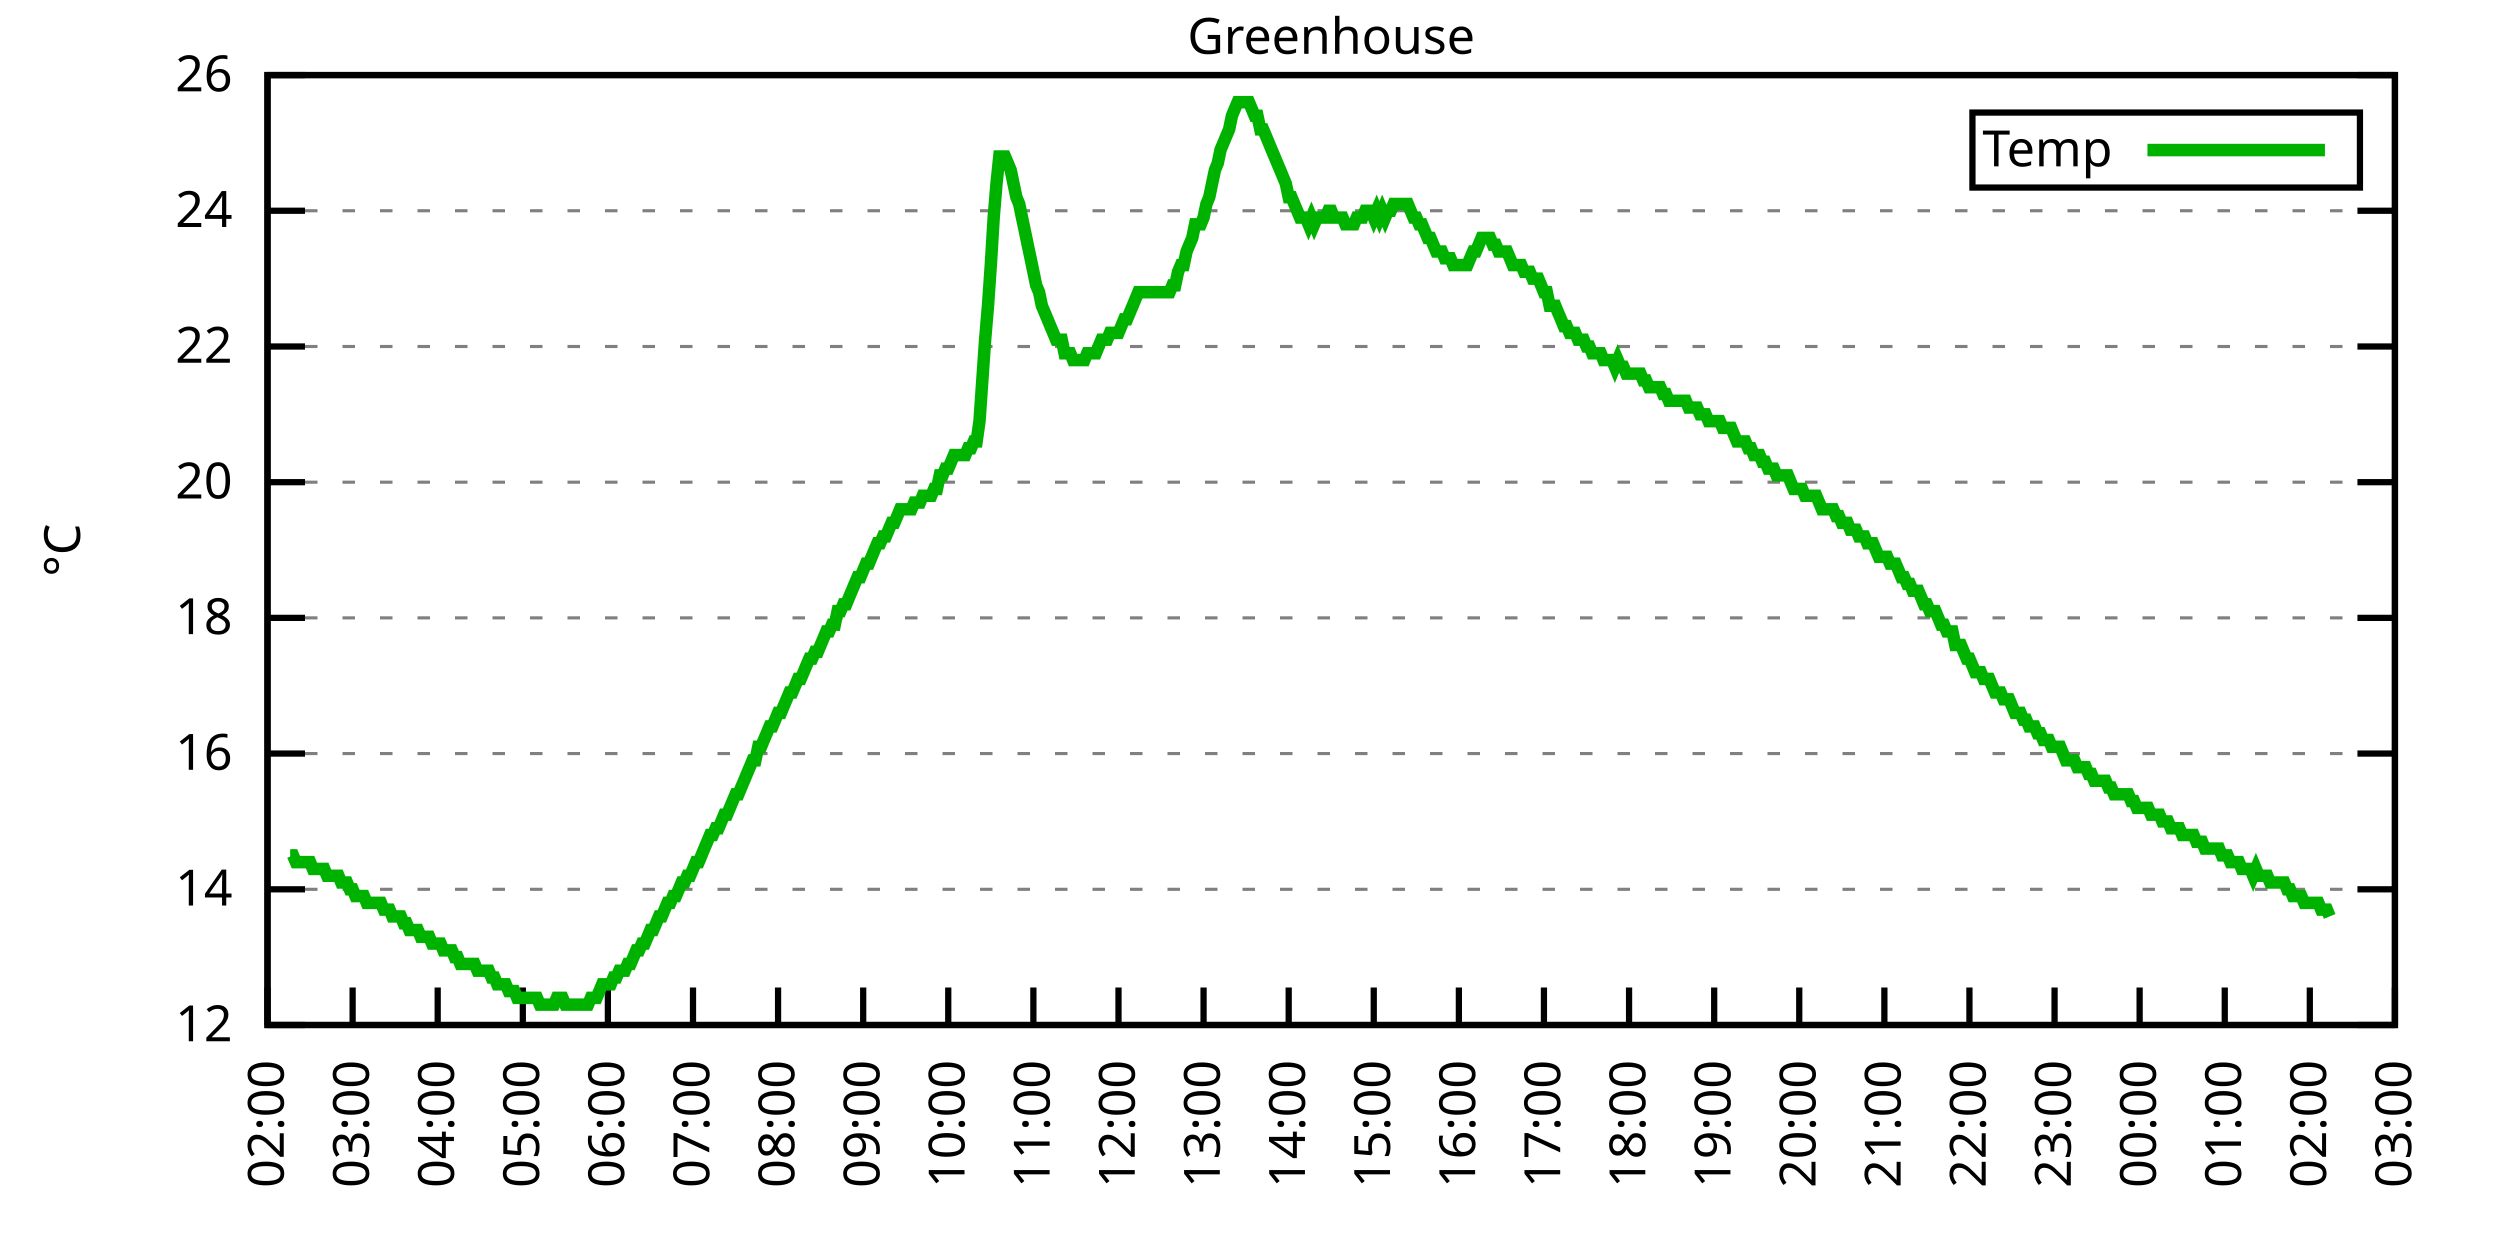
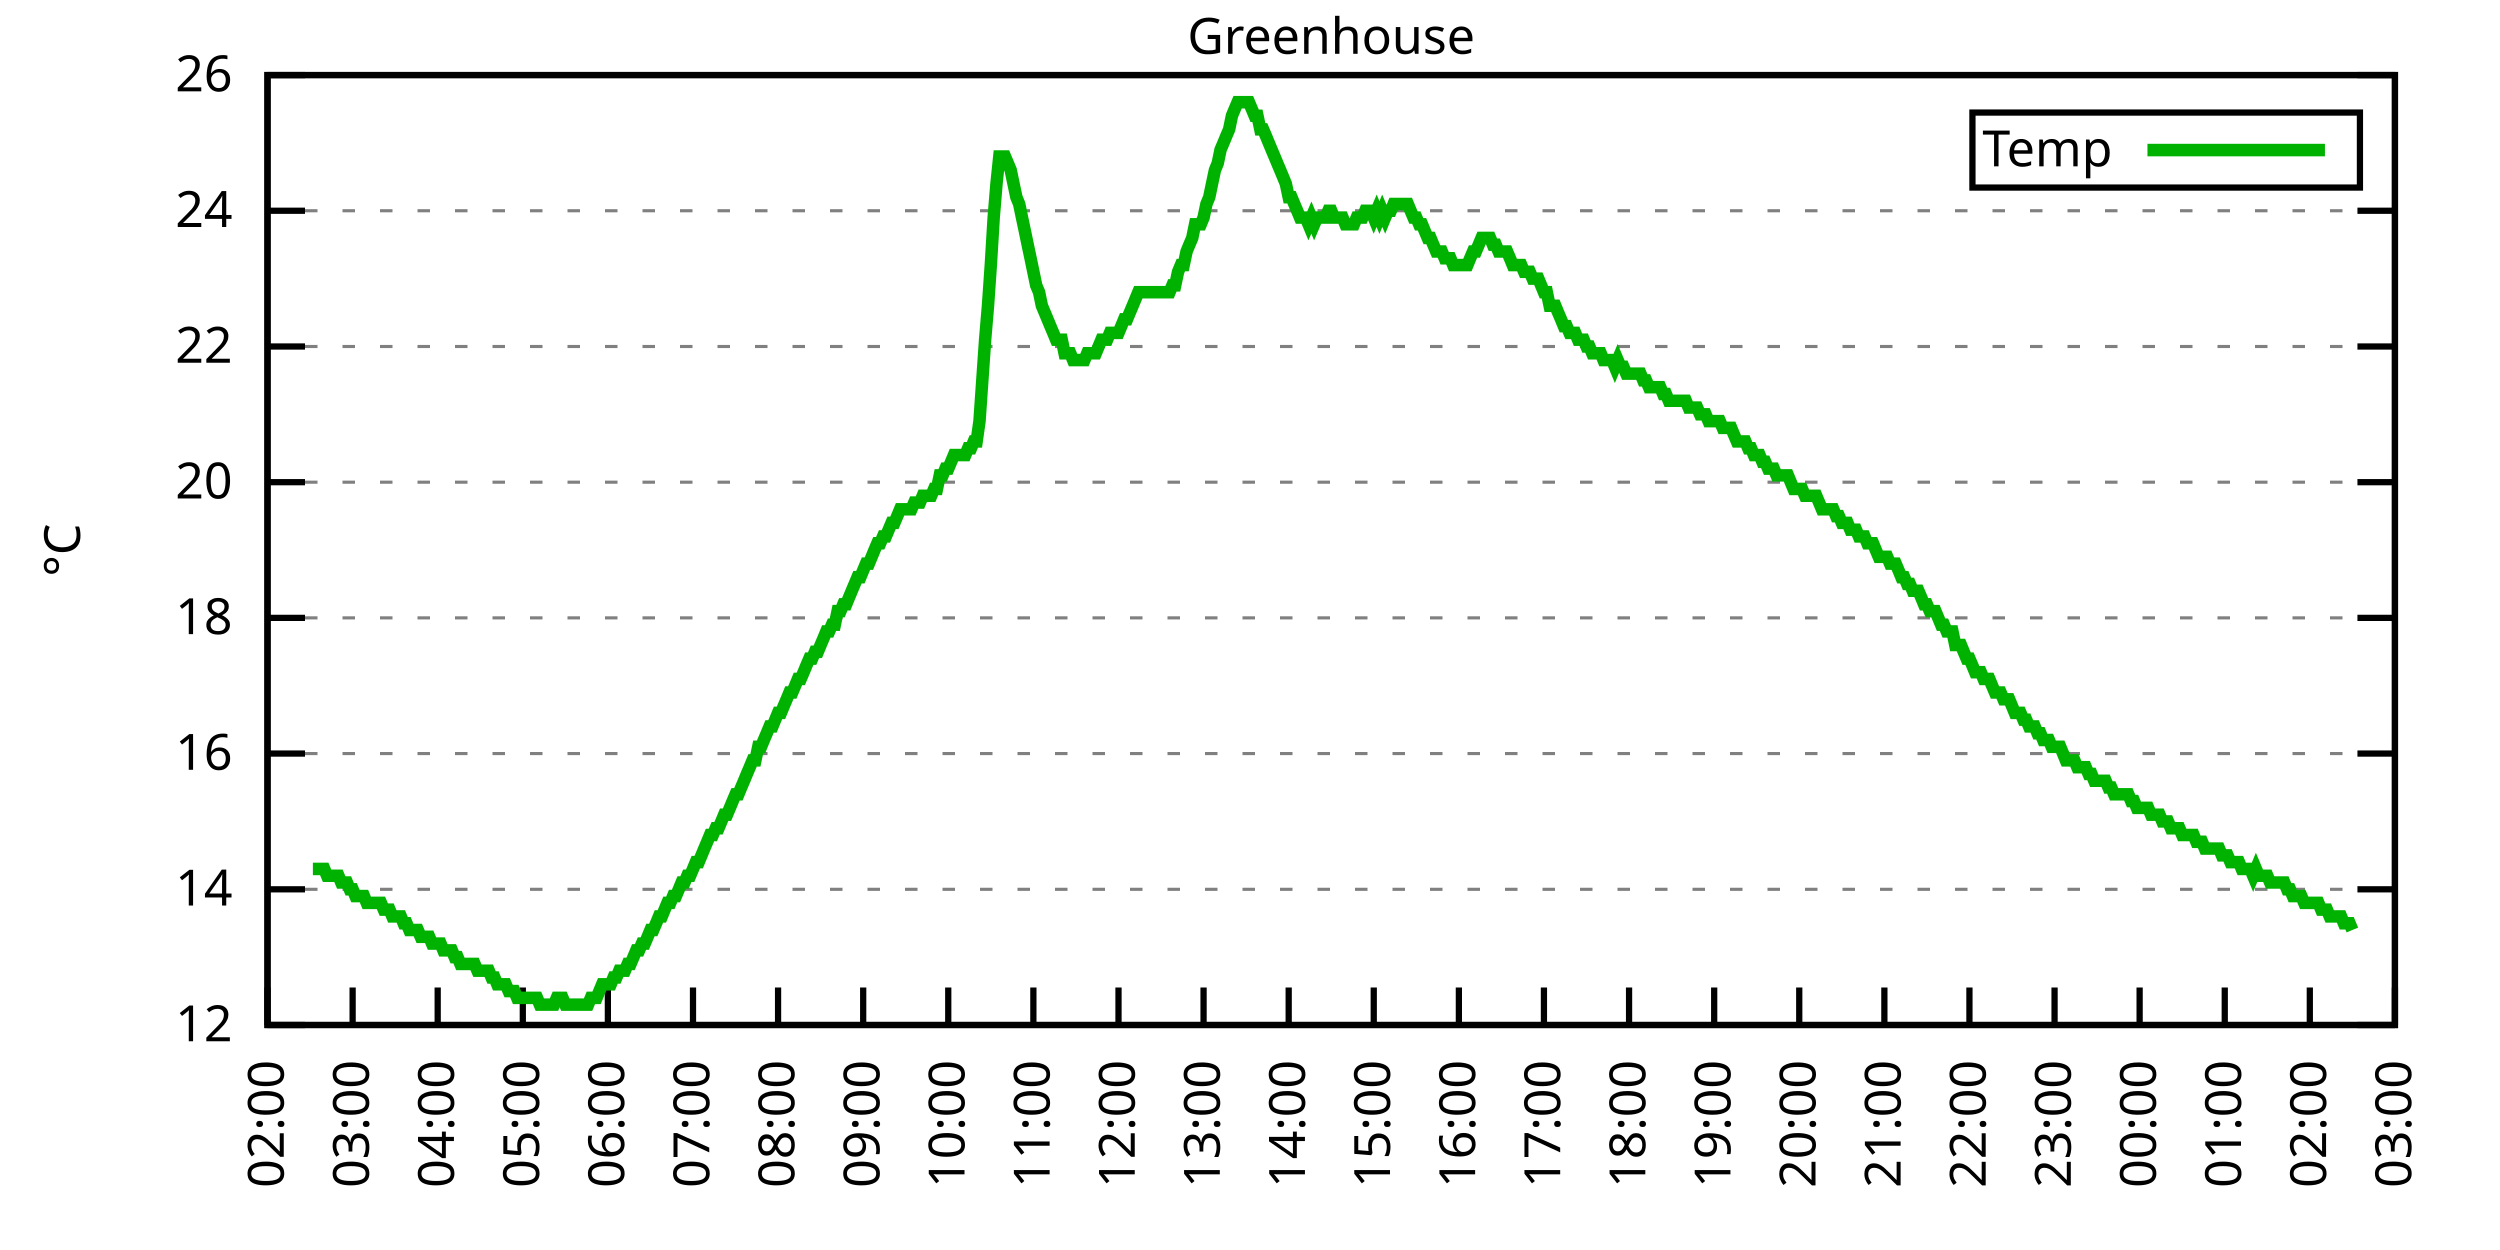
<svg xmlns="http://www.w3.org/2000/svg" xmlns:xlink="http://www.w3.org/1999/xlink" width="400" height="200" viewBox="0 0 400 200">
  <g id="gnuplot_canvas">
    <rect x="0" y="0" width="400" height="200" fill="none" />
    <defs>
      <circle id="gpDot" r="0.5" stroke-width="0.5" stroke="currentColor" />
      <path id="gpPt0" stroke-width="0.333" stroke="currentColor" d="M-1,0 h2 M0,-1 v2" />
      <path id="gpPt1" stroke-width="0.333" stroke="currentColor" d="M-1,-1 L1,1 M1,-1 L-1,1" />
      <path id="gpPt2" stroke-width="0.333" stroke="currentColor" d="M-1,0 L1,0 M0,-1 L0,1 M-1,-1 L1,1 M-1,1 L1,-1" />
      <rect id="gpPt3" stroke-width="0.333" stroke="currentColor" x="-1" y="-1" width="2" height="2" />
      <rect id="gpPt4" stroke-width="0.333" stroke="currentColor" fill="currentColor" x="-1" y="-1" width="2" height="2" />
      <circle id="gpPt5" stroke-width="0.333" stroke="currentColor" cx="0" cy="0" r="1" />
      <use xlink:href="#gpPt5" id="gpPt6" fill="currentColor" stroke="none" />
      <path id="gpPt7" stroke-width="0.333" stroke="currentColor" d="M0,-1.33 L-1.33,0.67 L1.33,0.67 z" />
      <use xlink:href="#gpPt7" id="gpPt8" fill="currentColor" stroke="none" />
      <use xlink:href="#gpPt7" id="gpPt9" stroke="currentColor" transform="rotate(180)" />
      <use xlink:href="#gpPt9" id="gpPt10" fill="currentColor" stroke="none" />
      <use xlink:href="#gpPt3" id="gpPt11" stroke="currentColor" transform="rotate(45)" />
      <use xlink:href="#gpPt11" id="gpPt12" fill="currentColor" stroke="none" />
      <path id="gpPt13" stroke-width="0.333" stroke="currentColor" d="M0,1.330 L1.265,0.411 L0.782,-1.067 L-0.782,-1.076 L-1.265,0.411 z" />
      <use xlink:href="#gpPt13" id="gpPt14" fill="currentColor" stroke="none" />
      <filter id="textbox" filterUnits="objectBoundingBox" x="0" y="0" height="1" width="1">
        <feFlood flood-color="white" flood-opacity="1" result="bgnd" />
        <feComposite in="SourceGraphic" in2="bgnd" operator="atop" />
      </filter>
      <filter id="greybox" filterUnits="objectBoundingBox" x="0" y="0" height="1" width="1">
        <feFlood flood-color="lightgrey" flood-opacity="1" result="grey" />
        <feComposite in="SourceGraphic" in2="grey" operator="atop" />
      </filter>
    </defs>
    <g fill="none" color="white" stroke="currentColor" stroke-width="1.00" stroke-linecap="butt" stroke-linejoin="miter">
</g>
    <g fill="none" color="black" stroke="currentColor" stroke-width="1.00" stroke-linecap="butt" stroke-linejoin="miter">
      <g stroke="none" shape-rendering="crispEdges">
        <polygon fill="rgb(255, 255, 255)" points="42.80,164.00 383.18,164.00 383.18,12.02 42.80,12.02 " />
      </g>
    </g>
    <g fill="none" color="black" stroke="currentColor" stroke-width="1.00" stroke-linecap="butt" stroke-linejoin="miter">
</g>
    <g fill="none" color="black" stroke="black" stroke-width="0.50" stroke-linecap="butt" stroke-linejoin="miter">
</g>
    <g fill="none" color="gray" stroke="currentColor" stroke-width="0.50" stroke-linecap="butt" stroke-linejoin="miter">
      <path stroke="gray" stroke-dasharray="2,4" class="gridline" d="M42.80,164.00 L383.19,164.00  " />
    </g>
    <g fill="none" color="gray" stroke="gray" stroke-width="1.00" stroke-linecap="butt" stroke-linejoin="miter">
</g>
    <g fill="none" color="black" stroke="currentColor" stroke-width="1.00" stroke-linecap="butt" stroke-linejoin="miter">
      <path stroke="black" d="M42.80,164.00 L48.80,164.00 M383.19,164.00 L377.19,164.00  " />
      <g transform="translate(37.20,166.60)" stroke="none" fill="black" font-family="Sans" font-size="8.00" text-anchor="end">
        <text>
          <tspan font-family="Sans"> 12</tspan>
        </text>
      </g>
    </g>
    <g fill="none" color="black" stroke="currentColor" stroke-width="1.00" stroke-linecap="butt" stroke-linejoin="miter">
</g>
    <g fill="none" color="black" stroke="black" stroke-width="0.50" stroke-linecap="butt" stroke-linejoin="miter">
</g>
    <g fill="none" color="gray" stroke="currentColor" stroke-width="0.50" stroke-linecap="butt" stroke-linejoin="miter">
      <path stroke="gray" stroke-dasharray="2,4" class="gridline" d="M42.80,142.29 L383.19,142.29  " />
    </g>
    <g fill="none" color="gray" stroke="gray" stroke-width="1.00" stroke-linecap="butt" stroke-linejoin="miter">
</g>
    <g fill="none" color="black" stroke="currentColor" stroke-width="1.00" stroke-linecap="butt" stroke-linejoin="miter">
      <path stroke="black" d="M42.80,142.29 L48.80,142.29 M383.19,142.29 L377.19,142.29  " />
      <g transform="translate(37.20,144.89)" stroke="none" fill="black" font-family="Sans" font-size="8.00" text-anchor="end">
        <text>
          <tspan font-family="Sans"> 14</tspan>
        </text>
      </g>
    </g>
    <g fill="none" color="black" stroke="currentColor" stroke-width="1.00" stroke-linecap="butt" stroke-linejoin="miter">
</g>
    <g fill="none" color="black" stroke="black" stroke-width="0.50" stroke-linecap="butt" stroke-linejoin="miter">
</g>
    <g fill="none" color="gray" stroke="currentColor" stroke-width="0.50" stroke-linecap="butt" stroke-linejoin="miter">
      <path stroke="gray" stroke-dasharray="2,4" class="gridline" d="M42.80,120.57 L383.19,120.57  " />
    </g>
    <g fill="none" color="gray" stroke="gray" stroke-width="1.00" stroke-linecap="butt" stroke-linejoin="miter">
</g>
    <g fill="none" color="black" stroke="currentColor" stroke-width="1.00" stroke-linecap="butt" stroke-linejoin="miter">
      <path stroke="black" d="M42.80,120.57 L48.80,120.57 M383.19,120.57 L377.19,120.57  " />
      <g transform="translate(37.20,123.17)" stroke="none" fill="black" font-family="Sans" font-size="8.00" text-anchor="end">
        <text>
          <tspan font-family="Sans"> 16</tspan>
        </text>
      </g>
    </g>
    <g fill="none" color="black" stroke="currentColor" stroke-width="1.00" stroke-linecap="butt" stroke-linejoin="miter">
</g>
    <g fill="none" color="black" stroke="black" stroke-width="0.50" stroke-linecap="butt" stroke-linejoin="miter">
</g>
    <g fill="none" color="gray" stroke="currentColor" stroke-width="0.50" stroke-linecap="butt" stroke-linejoin="miter">
      <path stroke="gray" stroke-dasharray="2,4" class="gridline" d="M42.80,98.86 L383.19,98.86  " />
    </g>
    <g fill="none" color="gray" stroke="gray" stroke-width="1.00" stroke-linecap="butt" stroke-linejoin="miter">
</g>
    <g fill="none" color="black" stroke="currentColor" stroke-width="1.00" stroke-linecap="butt" stroke-linejoin="miter">
      <path stroke="black" d="M42.80,98.86 L48.80,98.86 M383.19,98.86 L377.19,98.86  " />
      <g transform="translate(37.20,101.46)" stroke="none" fill="black" font-family="Sans" font-size="8.00" text-anchor="end">
        <text>
          <tspan font-family="Sans"> 18</tspan>
        </text>
      </g>
    </g>
    <g fill="none" color="black" stroke="currentColor" stroke-width="1.00" stroke-linecap="butt" stroke-linejoin="miter">
</g>
    <g fill="none" color="black" stroke="black" stroke-width="0.50" stroke-linecap="butt" stroke-linejoin="miter">
</g>
    <g fill="none" color="gray" stroke="currentColor" stroke-width="0.50" stroke-linecap="butt" stroke-linejoin="miter">
      <path stroke="gray" stroke-dasharray="2,4" class="gridline" d="M42.80,77.15 L383.19,77.15  " />
    </g>
    <g fill="none" color="gray" stroke="gray" stroke-width="1.00" stroke-linecap="butt" stroke-linejoin="miter">
</g>
    <g fill="none" color="black" stroke="currentColor" stroke-width="1.00" stroke-linecap="butt" stroke-linejoin="miter">
      <path stroke="black" d="M42.80,77.15 L48.80,77.15 M383.19,77.15 L377.19,77.15  " />
      <g transform="translate(37.20,79.75)" stroke="none" fill="black" font-family="Sans" font-size="8.00" text-anchor="end">
        <text>
          <tspan font-family="Sans"> 20</tspan>
        </text>
      </g>
    </g>
    <g fill="none" color="black" stroke="currentColor" stroke-width="1.00" stroke-linecap="butt" stroke-linejoin="miter">
</g>
    <g fill="none" color="black" stroke="black" stroke-width="0.50" stroke-linecap="butt" stroke-linejoin="miter">
</g>
    <g fill="none" color="gray" stroke="currentColor" stroke-width="0.50" stroke-linecap="butt" stroke-linejoin="miter">
      <path stroke="gray" stroke-dasharray="2,4" class="gridline" d="M42.80,55.44 L383.19,55.44  " />
    </g>
    <g fill="none" color="gray" stroke="gray" stroke-width="1.00" stroke-linecap="butt" stroke-linejoin="miter">
</g>
    <g fill="none" color="black" stroke="currentColor" stroke-width="1.00" stroke-linecap="butt" stroke-linejoin="miter">
      <path stroke="black" d="M42.80,55.44 L48.80,55.44 M383.19,55.44 L377.19,55.44  " />
      <g transform="translate(37.20,58.04)" stroke="none" fill="black" font-family="Sans" font-size="8.00" text-anchor="end">
        <text>
          <tspan font-family="Sans"> 22</tspan>
        </text>
      </g>
    </g>
    <g fill="none" color="black" stroke="currentColor" stroke-width="1.00" stroke-linecap="butt" stroke-linejoin="miter">
</g>
    <g fill="none" color="black" stroke="black" stroke-width="0.50" stroke-linecap="butt" stroke-linejoin="miter">
</g>
    <g fill="none" color="gray" stroke="currentColor" stroke-width="0.50" stroke-linecap="butt" stroke-linejoin="miter">
      <path stroke="gray" stroke-dasharray="2,4" class="gridline" d="M42.80,33.72 L383.19,33.72  " />
    </g>
    <g fill="none" color="gray" stroke="gray" stroke-width="1.00" stroke-linecap="butt" stroke-linejoin="miter">
</g>
    <g fill="none" color="black" stroke="currentColor" stroke-width="1.00" stroke-linecap="butt" stroke-linejoin="miter">
      <path stroke="black" d="M42.80,33.72 L48.80,33.72 M383.19,33.72 L377.19,33.72  " />
      <g transform="translate(37.20,36.32)" stroke="none" fill="black" font-family="Sans" font-size="8.00" text-anchor="end">
        <text>
          <tspan font-family="Sans"> 24</tspan>
        </text>
      </g>
    </g>
    <g fill="none" color="black" stroke="currentColor" stroke-width="1.00" stroke-linecap="butt" stroke-linejoin="miter">
</g>
    <g fill="none" color="black" stroke="black" stroke-width="0.50" stroke-linecap="butt" stroke-linejoin="miter">
</g>
    <g fill="none" color="gray" stroke="currentColor" stroke-width="0.50" stroke-linecap="butt" stroke-linejoin="miter">
      <path stroke="gray" stroke-dasharray="2,4" class="gridline" d="M42.80,12.01 L383.19,12.01  " />
    </g>
    <g fill="none" color="gray" stroke="gray" stroke-width="1.00" stroke-linecap="butt" stroke-linejoin="miter">
</g>
    <g fill="none" color="black" stroke="currentColor" stroke-width="1.00" stroke-linecap="butt" stroke-linejoin="miter">
      <path stroke="black" d="M42.80,12.01 L48.80,12.01 M383.19,12.01 L377.19,12.01  " />
      <g transform="translate(37.20,14.61)" stroke="none" fill="black" font-family="Sans" font-size="8.00" text-anchor="end">
        <text>
          <tspan font-family="Sans"> 26</tspan>
        </text>
      </g>
    </g>
    <g fill="none" color="black" stroke="currentColor" stroke-width="1.00" stroke-linecap="butt" stroke-linejoin="miter">
      <path stroke="black" d="M42.80,164.00 L42.80,158.00  " />
      <g transform="translate(45.40,169.60) rotate(270.00)" stroke="none" fill="black" font-family="Sans" font-size="8.00" text-anchor="end">
        <text>
          <tspan font-family="Sans">02:00</tspan>
        </text>
      </g>
    </g>
    <g fill="none" color="black" stroke="currentColor" stroke-width="1.00" stroke-linecap="butt" stroke-linejoin="miter">
      <path stroke="black" d="M56.42,164.00 L56.42,158.00  " />
      <g transform="translate(59.02,169.60) rotate(270.00)" stroke="none" fill="black" font-family="Sans" font-size="8.00" text-anchor="end">
        <text>
          <tspan font-family="Sans">03:00</tspan>
        </text>
      </g>
    </g>
    <g fill="none" color="black" stroke="currentColor" stroke-width="1.00" stroke-linecap="butt" stroke-linejoin="miter">
      <path stroke="black" d="M70.03,164.00 L70.03,158.00  " />
      <g transform="translate(72.63,169.60) rotate(270.00)" stroke="none" fill="black" font-family="Sans" font-size="8.00" text-anchor="end">
        <text>
          <tspan font-family="Sans">04:00</tspan>
        </text>
      </g>
    </g>
    <g fill="none" color="black" stroke="currentColor" stroke-width="1.00" stroke-linecap="butt" stroke-linejoin="miter">
      <path stroke="black" d="M83.65,164.00 L83.65,158.00  " />
      <g transform="translate(86.25,169.60) rotate(270.00)" stroke="none" fill="black" font-family="Sans" font-size="8.00" text-anchor="end">
        <text>
          <tspan font-family="Sans">05:00</tspan>
        </text>
      </g>
    </g>
    <g fill="none" color="black" stroke="currentColor" stroke-width="1.00" stroke-linecap="butt" stroke-linejoin="miter">
      <path stroke="black" d="M97.26,164.00 L97.26,158.00  " />
      <g transform="translate(99.86,169.60) rotate(270.00)" stroke="none" fill="black" font-family="Sans" font-size="8.00" text-anchor="end">
        <text>
          <tspan font-family="Sans">06:00</tspan>
        </text>
      </g>
    </g>
    <g fill="none" color="black" stroke="currentColor" stroke-width="1.00" stroke-linecap="butt" stroke-linejoin="miter">
      <path stroke="black" d="M110.88,164.00 L110.88,158.00  " />
      <g transform="translate(113.48,169.60) rotate(270.00)" stroke="none" fill="black" font-family="Sans" font-size="8.00" text-anchor="end">
        <text>
          <tspan font-family="Sans">07:00</tspan>
        </text>
      </g>
    </g>
    <g fill="none" color="black" stroke="currentColor" stroke-width="1.00" stroke-linecap="butt" stroke-linejoin="miter">
      <path stroke="black" d="M124.49,164.00 L124.49,158.00  " />
      <g transform="translate(127.09,169.60) rotate(270.00)" stroke="none" fill="black" font-family="Sans" font-size="8.00" text-anchor="end">
        <text>
          <tspan font-family="Sans">08:00</tspan>
        </text>
      </g>
    </g>
    <g fill="none" color="black" stroke="currentColor" stroke-width="1.00" stroke-linecap="butt" stroke-linejoin="miter">
      <path stroke="black" d="M138.11,164.00 L138.11,158.00  " />
      <g transform="translate(140.71,169.60) rotate(270.00)" stroke="none" fill="black" font-family="Sans" font-size="8.00" text-anchor="end">
        <text>
          <tspan font-family="Sans">09:00</tspan>
        </text>
      </g>
    </g>
    <g fill="none" color="black" stroke="currentColor" stroke-width="1.00" stroke-linecap="butt" stroke-linejoin="miter">
      <path stroke="black" d="M151.72,164.00 L151.72,158.00  " />
      <g transform="translate(154.32,169.60) rotate(270.00)" stroke="none" fill="black" font-family="Sans" font-size="8.00" text-anchor="end">
        <text>
          <tspan font-family="Sans">10:00</tspan>
        </text>
      </g>
    </g>
    <g fill="none" color="black" stroke="currentColor" stroke-width="1.00" stroke-linecap="butt" stroke-linejoin="miter">
      <path stroke="black" d="M165.34,164.00 L165.34,158.00  " />
      <g transform="translate(167.94,169.60) rotate(270.00)" stroke="none" fill="black" font-family="Sans" font-size="8.00" text-anchor="end">
        <text>
          <tspan font-family="Sans">11:00</tspan>
        </text>
      </g>
    </g>
    <g fill="none" color="black" stroke="currentColor" stroke-width="1.00" stroke-linecap="butt" stroke-linejoin="miter">
      <path stroke="black" d="M178.96,164.00 L178.96,158.00  " />
      <g transform="translate(181.56,169.60) rotate(270.00)" stroke="none" fill="black" font-family="Sans" font-size="8.00" text-anchor="end">
        <text>
          <tspan font-family="Sans">12:00</tspan>
        </text>
      </g>
    </g>
    <g fill="none" color="black" stroke="currentColor" stroke-width="1.00" stroke-linecap="butt" stroke-linejoin="miter">
      <path stroke="black" d="M192.57,164.00 L192.57,158.00  " />
      <g transform="translate(195.17,169.60) rotate(270.00)" stroke="none" fill="black" font-family="Sans" font-size="8.00" text-anchor="end">
        <text>
          <tspan font-family="Sans">13:00</tspan>
        </text>
      </g>
    </g>
    <g fill="none" color="black" stroke="currentColor" stroke-width="1.00" stroke-linecap="butt" stroke-linejoin="miter">
      <path stroke="black" d="M206.19,164.00 L206.19,158.00  " />
      <g transform="translate(208.79,169.60) rotate(270.00)" stroke="none" fill="black" font-family="Sans" font-size="8.00" text-anchor="end">
        <text>
          <tspan font-family="Sans">14:00</tspan>
        </text>
      </g>
    </g>
    <g fill="none" color="black" stroke="currentColor" stroke-width="1.00" stroke-linecap="butt" stroke-linejoin="miter">
      <path stroke="black" d="M219.80,164.00 L219.80,158.00  " />
      <g transform="translate(222.40,169.60) rotate(270.00)" stroke="none" fill="black" font-family="Sans" font-size="8.00" text-anchor="end">
        <text>
          <tspan font-family="Sans">15:00</tspan>
        </text>
      </g>
    </g>
    <g fill="none" color="black" stroke="currentColor" stroke-width="1.00" stroke-linecap="butt" stroke-linejoin="miter">
      <path stroke="black" d="M233.42,164.00 L233.42,158.00  " />
      <g transform="translate(236.02,169.60) rotate(270.00)" stroke="none" fill="black" font-family="Sans" font-size="8.00" text-anchor="end">
        <text>
          <tspan font-family="Sans">16:00</tspan>
        </text>
      </g>
    </g>
    <g fill="none" color="black" stroke="currentColor" stroke-width="1.00" stroke-linecap="butt" stroke-linejoin="miter">
      <path stroke="black" d="M247.03,164.00 L247.03,158.00  " />
      <g transform="translate(249.63,169.60) rotate(270.00)" stroke="none" fill="black" font-family="Sans" font-size="8.00" text-anchor="end">
        <text>
          <tspan font-family="Sans">17:00</tspan>
        </text>
      </g>
    </g>
    <g fill="none" color="black" stroke="currentColor" stroke-width="1.00" stroke-linecap="butt" stroke-linejoin="miter">
      <path stroke="black" d="M260.65,164.00 L260.65,158.00  " />
      <g transform="translate(263.25,169.60) rotate(270.00)" stroke="none" fill="black" font-family="Sans" font-size="8.00" text-anchor="end">
        <text>
          <tspan font-family="Sans">18:00</tspan>
        </text>
      </g>
    </g>
    <g fill="none" color="black" stroke="currentColor" stroke-width="1.00" stroke-linecap="butt" stroke-linejoin="miter">
      <path stroke="black" d="M274.27,164.00 L274.27,158.00  " />
      <g transform="translate(276.87,169.60) rotate(270.00)" stroke="none" fill="black" font-family="Sans" font-size="8.00" text-anchor="end">
        <text>
          <tspan font-family="Sans">19:00</tspan>
        </text>
      </g>
    </g>
    <g fill="none" color="black" stroke="currentColor" stroke-width="1.00" stroke-linecap="butt" stroke-linejoin="miter">
      <path stroke="black" d="M287.88,164.00 L287.88,158.00  " />
      <g transform="translate(290.48,169.60) rotate(270.00)" stroke="none" fill="black" font-family="Sans" font-size="8.00" text-anchor="end">
        <text>
          <tspan font-family="Sans">20:00</tspan>
        </text>
      </g>
    </g>
    <g fill="none" color="black" stroke="currentColor" stroke-width="1.00" stroke-linecap="butt" stroke-linejoin="miter">
      <path stroke="black" d="M301.50,164.00 L301.50,158.00  " />
      <g transform="translate(304.10,169.60) rotate(270.00)" stroke="none" fill="black" font-family="Sans" font-size="8.00" text-anchor="end">
        <text>
          <tspan font-family="Sans">21:00</tspan>
        </text>
      </g>
    </g>
    <g fill="none" color="black" stroke="currentColor" stroke-width="1.00" stroke-linecap="butt" stroke-linejoin="miter">
      <path stroke="black" d="M315.11,164.00 L315.11,158.00  " />
      <g transform="translate(317.71,169.60) rotate(270.00)" stroke="none" fill="black" font-family="Sans" font-size="8.00" text-anchor="end">
        <text>
          <tspan font-family="Sans">22:00</tspan>
        </text>
      </g>
    </g>
    <g fill="none" color="black" stroke="currentColor" stroke-width="1.00" stroke-linecap="butt" stroke-linejoin="miter">
      <path stroke="black" d="M328.73,164.00 L328.73,158.00  " />
      <g transform="translate(331.33,169.60) rotate(270.00)" stroke="none" fill="black" font-family="Sans" font-size="8.00" text-anchor="end">
        <text>
          <tspan font-family="Sans">23:00</tspan>
        </text>
      </g>
    </g>
    <g fill="none" color="black" stroke="currentColor" stroke-width="1.00" stroke-linecap="butt" stroke-linejoin="miter">
      <path stroke="black" d="M342.34,164.00 L342.34,158.00  " />
      <g transform="translate(344.94,169.60) rotate(270.00)" stroke="none" fill="black" font-family="Sans" font-size="8.00" text-anchor="end">
        <text>
          <tspan font-family="Sans">00:00</tspan>
        </text>
      </g>
    </g>
    <g fill="none" color="black" stroke="currentColor" stroke-width="1.00" stroke-linecap="butt" stroke-linejoin="miter">
      <path stroke="black" d="M355.96,164.00 L355.96,158.00  " />
      <g transform="translate(358.56,169.60) rotate(270.00)" stroke="none" fill="black" font-family="Sans" font-size="8.00" text-anchor="end">
        <text>
          <tspan font-family="Sans">01:00</tspan>
        </text>
      </g>
    </g>
    <g fill="none" color="black" stroke="currentColor" stroke-width="1.00" stroke-linecap="butt" stroke-linejoin="miter">
      <path stroke="black" d="M369.57,164.00 L369.57,158.00  " />
      <g transform="translate(372.17,169.60) rotate(270.00)" stroke="none" fill="black" font-family="Sans" font-size="8.00" text-anchor="end">
        <text>
          <tspan font-family="Sans">02:00</tspan>
        </text>
      </g>
    </g>
    <g fill="none" color="black" stroke="currentColor" stroke-width="1.00" stroke-linecap="butt" stroke-linejoin="miter">
      <path stroke="black" d="M383.19,164.00 L383.19,158.00  " />
      <g transform="translate(385.79,169.60) rotate(270.00)" stroke="none" fill="black" font-family="Sans" font-size="8.00" text-anchor="end">
        <text>
          <tspan font-family="Sans">03:00</tspan>
        </text>
      </g>
    </g>
    <g fill="none" color="black" stroke="currentColor" stroke-width="1.00" stroke-linecap="butt" stroke-linejoin="miter">
</g>
    <g fill="none" color="black" stroke="currentColor" stroke-width="1.00" stroke-linecap="butt" stroke-linejoin="miter">
      <path stroke="black" d="M42.80,12.01 L42.80,164.00 L383.19,164.00 L383.19,12.01 L42.80,12.01 Z  " />
    </g>
    <g fill="none" color="black" stroke="currentColor" stroke-width="1.00" stroke-linecap="butt" stroke-linejoin="miter">
</g>
    <g fill="none" color="black" stroke="currentColor" stroke-width="1.00" stroke-linecap="butt" stroke-linejoin="miter">
      <path stroke="black" d="M315.59,30.01 L315.59,18.01 L377.59,18.01 L377.59,30.01 L315.59,30.01 Z  " />
    </g>
    <g id="Greenhouse_plot_1">
      <g fill="none" color="white" stroke="black" stroke-width="2.00" stroke-linecap="butt" stroke-linejoin="miter">
</g>
      <g fill="none" color="black" stroke="currentColor" stroke-width="2.00" stroke-linecap="butt" stroke-linejoin="miter">
        <g transform="translate(337.99,26.61)" stroke="none" fill="black" font-family="Sans" font-size="8.00" text-anchor="end">
          <text>
            <tspan font-family="Sans">Temp</tspan>
          </text>
        </g>
      </g>
      <g fill="none" color="black" stroke="currentColor" stroke-width="2.00" stroke-linecap="butt" stroke-linejoin="miter">
-         <path stroke="rgb(  0, 178,   0)" d="M343.59,24.01 L371.99,24.01 M46.43,136.86 L46.88,136.86 L47.34,137.94 L47.79,137.94 L48.25,137.94 L48.70,137.94   L49.15,137.94 L49.61,137.94 L50.06,139.03 L50.52,139.03 L50.97,139.03 L51.42,139.03 L51.88,139.03 L52.33,140.12   L52.78,140.12 L53.24,140.12 L53.69,140.12 L54.15,140.12 L54.60,141.20 L55.05,141.20 L55.51,141.20 L55.96,142.29   L56.42,142.29 L56.87,143.37 L57.32,143.37 L57.78,143.37 L58.23,143.37 L58.68,144.46 L59.14,144.46 L59.59,144.46   L60.05,144.46 L60.50,144.46 L60.95,144.46 L61.41,145.54 L61.86,145.54 L62.32,145.54 L62.77,146.63 L63.22,146.63   L63.68,146.63 L64.13,146.63 L64.58,147.72 L65.04,147.72 L65.49,148.80 L65.95,148.80 L66.40,148.80 L66.85,148.80   L67.31,149.89 L67.76,149.89 L68.22,149.89 L68.67,149.89 L69.12,150.97 L69.58,150.97 L70.03,150.97 L70.49,150.97   L70.94,152.06 L71.39,152.06 L71.85,152.06 L72.30,152.06 L72.75,153.14 L73.21,153.14 L73.66,154.23 L74.12,154.23   L74.57,154.23 L75.02,154.23 L75.48,154.23 L75.93,154.23 L76.39,155.31 L76.84,155.31 L77.29,155.31 L77.75,155.31   L78.20,155.31 L78.65,156.40 L79.11,156.40 L79.56,157.49 L80.02,157.49 L80.47,157.49 L80.92,157.49 L81.38,158.57   L81.83,158.57 L82.29,158.57 L82.74,159.66 L83.19,159.66 L83.65,159.66 L84.10,159.66 L84.55,159.66 L85.01,159.66   L85.46,159.66 L85.92,159.66 L86.37,160.74 L86.82,160.74 L87.28,160.74 L87.73,160.74 L88.19,160.74 L88.64,160.74   L89.09,159.66 L89.55,159.66 L90.00,159.66 L90.45,160.74 L90.91,160.74 L91.36,160.74 L91.82,160.74 L92.27,160.74   L92.72,160.74 L93.18,160.74 L93.63,160.74 L94.09,160.74 L94.54,159.66 L94.99,159.66 L95.45,159.66 L95.90,158.57   L96.35,157.49 L96.81,157.49 L97.26,157.49 L97.72,157.49 L98.17,156.40 L98.62,156.40 L99.08,155.31 L99.53,155.31   L99.99,155.31 L100.44,154.23 L100.89,154.23 L101.35,153.14 L101.80,152.06 L102.25,152.06 L102.71,150.97 L103.16,150.97   L103.62,149.89 L104.07,148.80 L104.52,148.80 L104.98,147.72 L105.43,146.63 L105.89,146.63 L106.34,145.54 L106.79,144.46   L107.25,144.46 L107.70,143.37 L108.15,143.37 L108.61,142.29 L109.06,141.20 L109.52,141.20 L109.97,140.12 L110.42,140.12   L110.88,139.03 L111.33,137.94 L111.79,137.94 L112.24,136.86 L112.69,135.77 L113.15,134.69 L113.60,133.60 L114.05,133.60   L114.51,132.52 L114.96,132.52 L115.42,131.43 L115.87,130.35 L116.32,130.35 L116.78,129.26 L117.23,128.17 L117.69,127.09   L118.14,127.09 L118.59,126.00 L119.05,124.92 L119.50,123.83 L119.96,122.75 L120.41,121.66 L120.86,121.66 L121.32,119.49   L121.77,119.49 L122.22,118.40 L122.68,117.32 L123.13,116.23 L123.59,116.23 L124.04,115.15 L124.49,114.06 L124.95,114.06   L125.40,112.97 L125.86,111.89 L126.31,110.80 L126.76,110.80 L127.22,109.72 L127.67,108.63 L128.12,108.63 L128.58,107.55   L129.03,106.46 L129.49,105.38 L129.94,105.38 L130.39,104.29 L130.85,104.29 L131.30,103.20 L131.76,102.12 L132.21,101.03   L132.66,101.03 L133.12,99.95 L133.57,99.95 L134.02,97.78 L134.48,97.78 L134.93,96.69 L135.39,96.69 L135.84,95.60   L136.29,94.52 L136.75,93.43 L137.20,92.35 L137.66,92.35 L138.11,91.26 L138.56,90.18 L139.02,90.18 L139.47,89.09   L139.92,88.00 L140.38,86.92 L140.83,86.92 L141.29,85.83 L141.74,85.83 L142.19,84.75 L142.65,83.66 L143.10,83.66   L143.56,82.58 L144.01,81.49 L144.46,81.49 L144.92,81.49 L145.37,81.49 L145.82,81.49 L146.28,80.41 L146.73,80.41   L147.19,80.41 L147.64,79.32 L148.09,79.32 L148.55,79.32 L149.00,79.32 L149.46,78.23 L149.91,78.23 L150.36,76.06   L150.82,76.06 L151.27,74.98 L151.72,74.98 L152.18,73.89 L152.63,72.81 L153.09,72.81 L153.54,72.81 L153.99,72.81   L154.45,72.81 L154.90,71.72 L155.36,71.72 L155.81,70.63 L156.26,70.63 L156.72,67.38 L157.17,60.86 L157.62,54.35   L158.08,48.92 L158.53,42.41 L158.99,34.81 L159.44,29.38 L159.89,25.04 L160.35,25.04 L160.80,25.04 L161.26,26.12   L161.71,27.21 L162.16,29.38 L162.62,31.55 L163.07,32.64 L163.52,34.81 L163.98,36.98 L164.43,39.15 L164.89,41.32   L165.34,43.49 L165.79,45.66 L166.25,46.75 L166.70,48.92 L167.16,50.01 L167.61,51.09 L168.06,52.18 L168.52,53.26   L168.97,54.35 L169.43,54.35 L169.88,54.35 L170.33,56.52 L170.79,56.52 L171.24,56.52 L171.69,57.61 L172.15,57.61   L172.60,57.61 L173.06,57.61 L173.51,57.61 L173.96,56.52 L174.42,56.52 L174.87,56.52 L175.33,56.52 L175.78,55.44   L176.23,54.35 L176.69,54.35 L177.14,54.35 L177.59,53.26 L178.05,53.26 L178.50,53.26 L178.96,53.26 L179.41,52.18   L179.86,51.09 L180.32,51.09 L180.77,50.01 L181.23,48.92 L181.68,47.84 L182.13,46.75 L182.59,46.75 L183.04,46.75   L183.49,46.75 L183.95,46.75 L184.40,46.75 L184.86,46.75 L185.31,46.75 L185.76,46.75 L186.22,46.75 L186.67,46.75   L187.13,46.75 L187.58,45.66 L188.03,45.66 L188.49,43.49 L188.94,42.41 L189.39,42.41 L189.85,40.24 L190.30,39.15   L190.76,38.07 L191.21,35.89 L191.66,35.89 L192.12,35.89 L192.57,34.81 L193.03,32.64 L193.48,31.55 L193.93,29.38   L194.39,27.21 L194.84,26.12 L195.29,23.95 L195.75,22.87 L196.20,21.78 L196.66,20.70 L197.11,18.52 L197.56,17.44   L198.02,16.35 L198.47,16.35 L198.93,16.35 L199.38,16.35 L199.83,16.35 L200.29,17.44 L200.74,18.52 L201.19,18.52   L201.65,20.70 L202.10,20.70 L202.56,21.78 L203.01,22.87 L203.46,23.95 L203.92,25.04 L204.37,26.12 L204.83,27.21   L205.28,28.29 L205.73,29.38 L206.19,31.55 L206.64,31.55 L207.09,32.64 L207.55,33.72 L208.00,34.81 L208.46,34.81   L208.91,34.81 L209.36,35.89 L209.82,34.81 L210.27,35.89 L210.73,34.81 L211.18,34.81 L211.63,34.81 L212.09,34.81   L212.54,33.72 L213.00,33.72 L213.45,34.81 L213.90,34.81 L214.36,34.81 L214.81,34.81 L215.26,35.89 L215.72,35.89   L216.17,35.89 L216.63,35.89 L217.08,34.81 L217.53,34.81 L217.99,34.81 L218.44,33.72 L218.90,33.72 L219.35,33.72   L219.80,34.81 L220.26,33.72 L220.71,34.81 L221.16,33.72 L221.62,34.81 L222.07,33.72 L222.53,33.72 L222.98,32.64   L223.43,32.64 L223.89,32.64 L224.34,32.64 L224.80,32.64 L225.25,32.64 L225.70,33.72 L226.16,34.81 L226.61,34.81   L227.06,35.89 L227.52,35.89 L227.97,36.98 L228.43,38.07 L228.88,38.07 L229.33,39.15 L229.79,40.24 L230.24,40.24   L230.70,40.24 L231.15,41.32 L231.60,41.32 L232.06,41.32 L232.51,42.41 L232.96,42.41 L233.42,42.41 L233.87,42.41   L234.33,42.41 L234.78,42.41 L235.23,41.32 L235.69,40.24 L236.14,40.24 L236.60,39.15 L237.05,38.07 L237.50,38.07   L237.96,38.07 L238.41,38.07 L238.86,39.15 L239.32,39.15 L239.77,40.24 L240.23,40.24 L240.68,40.24 L241.13,40.24   L241.59,41.32 L242.04,42.41 L242.50,42.41 L242.95,42.41 L243.40,42.41 L243.86,43.49 L244.31,43.49 L244.76,43.49   L245.22,44.58 L245.67,44.58 L246.13,44.58 L246.58,45.66 L247.03,46.75 L247.49,46.75 L247.94,48.92 L248.40,48.92   L248.85,48.92 L249.30,50.01 L249.76,51.09 L250.21,52.18 L250.66,52.18 L251.12,53.26 L251.57,53.26 L252.03,53.26   L252.48,54.35 L252.93,54.35 L253.39,54.35 L253.84,55.44 L254.30,55.44 L254.75,56.52 L255.20,56.52 L255.66,56.52   L256.11,56.52 L256.56,57.61 L257.02,57.61 L257.47,57.61 L257.93,57.61 L258.38,58.69 L258.83,57.61 L259.29,58.69   L259.74,58.69 L260.20,59.78 L260.65,59.78 L261.10,59.78 L261.56,59.78 L262.01,59.78 L262.47,59.78 L262.92,60.86   L263.37,60.86 L263.83,61.95 L264.28,61.95 L264.73,61.95 L265.19,61.95 L265.64,61.95 L266.10,63.04 L266.55,63.04   L267.00,64.12 L267.46,64.12 L267.91,64.12 L268.37,64.12 L268.82,64.12 L269.27,64.12 L269.73,64.12 L270.18,65.21   L270.63,65.21 L271.09,65.21 L271.54,65.21 L272.00,66.29 L272.45,66.29 L272.90,66.29 L273.36,67.38 L273.81,67.38   L274.27,67.38 L274.72,67.38 L275.17,67.38 L275.63,68.46 L276.08,68.46 L276.53,68.46 L276.99,68.46 L277.44,69.55   L277.90,70.63 L278.35,70.63 L278.80,70.63 L279.26,70.63 L279.71,71.72 L280.17,71.72 L280.62,72.81 L281.07,72.81   L281.53,72.81 L281.98,73.89 L282.43,73.89 L282.89,74.98 L283.34,74.98 L283.80,74.98 L284.25,76.06 L284.70,76.06   L285.16,76.06 L285.61,76.06 L286.07,76.06 L286.52,77.15 L286.97,78.23 L287.43,78.23 L287.88,78.23 L288.33,78.23   L288.79,79.32 L289.24,79.32 L289.70,79.32 L290.15,79.32 L290.60,79.32 L291.06,80.41 L291.51,81.49 L291.97,81.49   L292.42,81.49 L292.87,81.49 L293.33,81.49 L293.78,82.58 L294.23,82.58 L294.69,83.66 L295.14,83.66 L295.60,83.66   L296.05,84.75 L296.50,84.75 L296.96,84.75 L297.41,85.83 L297.87,85.83 L298.32,85.83 L298.77,86.92 L299.23,86.92   L299.68,86.92 L300.13,88.00 L300.59,89.09 L301.04,89.09 L301.50,89.09 L301.95,89.09 L302.40,90.18 L302.86,90.18   L303.31,90.18 L303.77,91.26 L304.22,92.35 L304.67,92.35 L305.13,93.43 L305.58,93.43 L306.03,94.52 L306.49,94.52   L306.94,94.52 L307.40,95.60 L307.85,96.69 L308.30,96.69 L308.76,97.78 L309.21,97.78 L309.67,97.78 L310.12,98.86   L310.57,99.95 L311.03,99.95 L311.48,101.03 L311.94,101.03 L312.39,101.03 L312.84,103.20 L313.30,103.20 L313.75,103.20   L314.20,104.29 L314.66,105.38 L315.11,105.38 L315.57,106.46 L316.02,107.55 L316.47,107.55 L316.93,107.55 L317.38,108.63   L317.84,108.63 L318.29,108.63 L318.74,109.72 L319.20,110.80 L319.65,110.80 L320.10,110.80 L320.56,111.89 L321.01,111.89   L321.47,111.89 L321.92,112.97 L322.37,114.06 L322.83,114.06 L323.28,114.06 L323.74,115.15 L324.19,115.15 L324.64,116.23   L325.10,116.23 L325.55,116.23 L326.00,117.32 L326.46,117.32 L326.91,118.40 L327.37,118.40 L327.82,118.40 L328.27,119.49   L328.73,119.49 L329.18,119.49 L329.64,119.49 L330.09,120.57 L330.54,121.66 L331.00,121.66 L331.45,121.66 L331.90,121.66   L332.36,122.75 L332.81,122.75 L333.27,122.75 L333.72,122.75 L334.17,123.83 L334.63,123.83 L335.08,124.92 L335.54,124.92   L335.99,124.92 L336.44,124.92 L336.90,124.92 L337.35,126.00 L337.80,126.00 L338.26,127.09 L338.71,127.09 L339.17,127.09   L339.62,127.09 L340.07,127.09 L340.53,127.09 L340.98,128.17 L341.44,128.17 L341.89,129.26 L342.34,129.26 L342.80,129.26   L343.25,129.26 L343.70,129.26 L344.16,130.35 L344.61,130.35 L345.07,130.35 L345.52,130.35 L345.97,131.43 L346.43,131.43   L346.88,131.43 L347.34,132.52 L347.79,132.52 L348.24,132.52 L348.70,132.52 L349.15,133.60 L349.60,133.60 L350.06,133.60   L350.51,133.60 L350.97,133.60 L351.42,134.69 L351.87,134.69 L352.33,134.69 L352.78,135.77 L353.24,135.77 L353.69,135.77   L354.14,135.77 L354.60,135.77 L355.05,135.77 L355.50,136.86 L355.96,136.86 L356.41,136.86 L356.87,137.94 L357.32,137.94   L357.77,137.94 L358.23,137.94 L358.68,139.03 L359.14,139.03 L359.59,139.03 L360.04,139.03 L360.50,140.12 L360.95,139.03   L361.41,140.12 L361.86,140.12 L362.31,140.12 L362.77,140.12 L363.22,141.20 L363.67,141.20 L364.13,141.20 L364.58,141.20   L365.04,141.20 L365.49,141.20 L365.94,142.29 L366.40,142.29 L366.85,143.37 L367.31,143.37 L367.76,143.37 L368.21,143.37   L368.67,144.46 L369.12,144.46 L369.57,144.46 L370.03,144.46 L370.48,144.46 L370.94,144.46 L371.39,145.54 L371.84,145.54   L372.30,145.54 L372.75,146.63  " />
+         <path stroke="rgb(  0, 178,   0)" d="M343.59,24.01 L371.99,24.01 M50.06,139.03 L50.52,139.03 L50.97,139.03 L51.42,139.03 L51.88,139.03 L52.33,140.12   L52.78,140.12 L53.24,140.12 L53.69,140.12 L54.15,140.12 L54.60,141.20 L55.05,141.20 L55.51,141.20 L55.96,142.29   L56.42,142.29 L56.87,143.37 L57.32,143.37 L57.78,143.37 L58.23,143.37 L58.68,144.46 L59.14,144.46 L59.59,144.46   L60.05,144.46 L60.50,144.46 L60.95,144.46 L61.41,145.54 L61.86,145.54 L62.32,145.54 L62.77,146.63 L63.22,146.63   L63.68,146.63 L64.13,146.63 L64.58,147.72 L65.04,147.72 L65.49,148.80 L65.95,148.80 L66.40,148.80 L66.85,148.80   L67.31,149.89 L67.76,149.89 L68.22,149.89 L68.67,149.89 L69.12,150.97 L69.58,150.97 L70.03,150.97 L70.49,150.97   L70.94,152.06 L71.39,152.06 L71.85,152.06 L72.30,152.06 L72.75,153.14 L73.21,153.14 L73.66,154.23 L74.12,154.23   L74.57,154.23 L75.02,154.23 L75.48,154.23 L75.93,154.23 L76.39,155.31 L76.84,155.31 L77.29,155.31 L77.75,155.31   L78.20,155.31 L78.65,156.40 L79.11,156.40 L79.56,157.49 L80.02,157.49 L80.47,157.49 L80.92,157.49 L81.38,158.57   L81.83,158.57 L82.29,158.57 L82.74,159.66 L83.19,159.66 L83.65,159.66 L84.10,159.66 L84.55,159.66 L85.01,159.66   L85.46,159.66 L85.92,159.66 L86.37,160.74 L86.82,160.74 L87.28,160.74 L87.73,160.74 L88.19,160.74 L88.64,160.74   L89.09,159.66 L89.55,159.66 L90.00,159.66 L90.45,160.74 L90.91,160.74 L91.36,160.74 L91.82,160.74 L92.27,160.74   L92.72,160.74 L93.18,160.74 L93.63,160.74 L94.09,160.74 L94.54,159.66 L94.99,159.66 L95.45,159.66 L95.90,158.57   L96.35,157.49 L96.81,157.49 L97.26,157.49 L97.72,157.49 L98.17,156.40 L98.62,156.40 L99.08,155.31 L99.53,155.31   L99.99,155.31 L100.44,154.23 L100.89,154.23 L101.35,153.14 L101.80,152.06 L102.25,152.06 L102.71,150.97 L103.16,150.97   L103.62,149.89 L104.07,148.80 L104.52,148.80 L104.98,147.72 L105.43,146.63 L105.89,146.63 L106.34,145.54 L106.79,144.46   L107.25,144.46 L107.70,143.37 L108.15,143.37 L108.61,142.29 L109.06,141.20 L109.52,141.20 L109.97,140.12 L110.42,140.12   L110.88,139.03 L111.33,137.94 L111.79,137.94 L112.24,136.86 L112.69,135.77 L113.15,134.69 L113.60,133.60 L114.05,133.60   L114.51,132.52 L114.96,132.52 L115.42,131.43 L115.87,130.35 L116.32,130.35 L116.78,129.26 L117.23,128.17 L117.69,127.09   L118.14,127.09 L118.59,126.00 L119.05,124.92 L119.50,123.83 L119.96,122.75 L120.41,121.66 L120.86,121.66 L121.32,119.49   L121.77,119.49 L122.22,118.40 L122.68,117.32 L123.13,116.23 L123.59,116.23 L124.04,115.15 L124.49,114.06 L124.95,114.06   L125.40,112.97 L125.86,111.89 L126.31,110.80 L126.76,110.80 L127.22,109.72 L127.67,108.63 L128.12,108.63 L128.58,107.55   L129.03,106.46 L129.49,105.38 L129.94,105.38 L130.39,104.29 L130.85,104.29 L131.30,103.20 L131.76,102.12 L132.21,101.03   L132.66,101.03 L133.12,99.95 L133.57,99.95 L134.02,97.78 L134.48,97.78 L134.93,96.69 L135.39,96.69 L135.84,95.60   L136.29,94.52 L136.75,93.43 L137.20,92.35 L137.66,92.35 L138.11,91.26 L138.56,90.18 L139.02,90.18 L139.47,89.09   L139.92,88.00 L140.38,86.92 L140.83,86.92 L141.29,85.83 L141.74,85.83 L142.19,84.75 L142.65,83.66 L143.10,83.66   L143.56,82.58 L144.01,81.49 L144.46,81.49 L144.92,81.49 L145.37,81.49 L145.82,81.49 L146.28,80.41 L146.73,80.41   L147.19,80.41 L147.64,79.32 L148.09,79.32 L148.55,79.32 L149.00,79.32 L149.46,78.23 L149.91,78.23 L150.36,76.06   L150.82,76.06 L151.27,74.98 L151.72,74.98 L152.18,73.89 L152.63,72.81 L153.09,72.81 L153.54,72.81 L153.99,72.81   L154.45,72.81 L154.90,71.72 L155.36,71.72 L155.81,70.63 L156.26,70.63 L156.72,67.38 L157.17,60.86 L157.62,54.35   L158.08,48.92 L158.53,42.41 L158.99,34.81 L159.44,29.38 L159.89,25.04 L160.35,25.04 L160.80,25.04 L161.26,26.12   L161.71,27.21 L162.16,29.38 L162.62,31.55 L163.07,32.64 L163.52,34.81 L163.98,36.98 L164.43,39.15 L164.89,41.32   L165.34,43.49 L165.79,45.66 L166.25,46.75 L166.70,48.92 L167.16,50.01 L167.61,51.09 L168.06,52.18 L168.52,53.26   L168.97,54.35 L169.43,54.35 L169.88,54.35 L170.33,56.52 L170.79,56.52 L171.24,56.52 L171.69,57.61 L172.15,57.61   L172.60,57.61 L173.06,57.61 L173.51,57.61 L173.96,56.52 L174.42,56.52 L174.87,56.52 L175.33,56.52 L175.78,55.44   L176.23,54.35 L176.69,54.35 L177.14,54.35 L177.59,53.26 L178.05,53.26 L178.50,53.26 L178.96,53.26 L179.41,52.18   L179.86,51.09 L180.32,51.09 L180.77,50.01 L181.23,48.92 L181.68,47.84 L182.13,46.75 L182.59,46.75 L183.04,46.75   L183.49,46.75 L183.95,46.75 L184.40,46.75 L184.86,46.75 L185.31,46.75 L185.76,46.75 L186.22,46.75 L186.67,46.75   L187.13,46.75 L187.58,45.66 L188.03,45.66 L188.49,43.49 L188.94,42.41 L189.39,42.41 L189.85,40.24 L190.30,39.15   L190.76,38.07 L191.21,35.89 L191.66,35.89 L192.12,35.89 L192.57,34.81 L193.03,32.64 L193.48,31.55 L193.93,29.38   L194.39,27.21 L194.84,26.12 L195.29,23.95 L195.75,22.87 L196.20,21.78 L196.66,20.70 L197.11,18.52 L197.56,17.44   L198.02,16.35 L198.47,16.35 L198.93,16.35 L199.38,16.35 L199.83,16.35 L200.29,17.44 L200.74,18.52 L201.19,18.52   L201.65,20.70 L202.10,20.70 L202.56,21.78 L203.01,22.87 L203.46,23.95 L203.92,25.04 L204.37,26.12 L204.83,27.21   L205.28,28.29 L205.73,29.38 L206.19,31.55 L206.64,31.55 L207.09,32.64 L207.55,33.72 L208.00,34.81 L208.46,34.81   L208.91,34.81 L209.36,35.89 L209.82,34.81 L210.27,35.89 L210.73,34.81 L211.18,34.81 L211.63,34.81 L212.09,34.81   L212.54,33.72 L213.00,33.72 L213.45,34.81 L213.90,34.81 L214.36,34.81 L214.81,34.81 L215.26,35.89 L215.72,35.89   L216.17,35.89 L216.63,35.89 L217.08,34.81 L217.53,34.81 L217.99,34.81 L218.44,33.72 L218.90,33.72 L219.35,33.72   L219.80,34.81 L220.26,33.72 L220.71,34.81 L221.16,33.72 L221.62,34.81 L222.07,33.72 L222.53,33.72 L222.98,32.64   L223.43,32.64 L223.89,32.64 L224.34,32.64 L224.80,32.64 L225.25,32.64 L225.70,33.72 L226.16,34.81 L226.61,34.81   L227.06,35.89 L227.52,35.89 L227.97,36.98 L228.43,38.07 L228.88,38.07 L229.33,39.15 L229.79,40.24 L230.24,40.24   L230.70,40.24 L231.15,41.32 L231.60,41.32 L232.06,41.32 L232.51,42.41 L232.96,42.41 L233.42,42.41 L233.87,42.41   L234.33,42.41 L234.78,42.41 L235.23,41.32 L235.69,40.24 L236.14,40.24 L236.60,39.15 L237.05,38.07 L237.50,38.07   L237.96,38.07 L238.41,38.07 L238.86,39.15 L239.32,39.15 L239.77,40.24 L240.23,40.24 L240.68,40.24 L241.13,40.24   L241.59,41.32 L242.04,42.41 L242.50,42.41 L242.95,42.41 L243.40,42.41 L243.86,43.49 L244.31,43.49 L244.76,43.49   L245.22,44.58 L245.67,44.58 L246.13,44.58 L246.58,45.66 L247.03,46.75 L247.49,46.75 L247.94,48.92 L248.40,48.92   L248.85,48.92 L249.30,50.01 L249.76,51.09 L250.21,52.18 L250.66,52.18 L251.12,53.26 L251.57,53.26 L252.03,53.26   L252.48,54.35 L252.93,54.35 L253.39,54.35 L253.84,55.44 L254.30,55.44 L254.75,56.52 L255.20,56.52 L255.66,56.52   L256.11,56.52 L256.56,57.61 L257.02,57.61 L257.47,57.61 L257.93,57.61 L258.38,58.69 L258.83,57.61 L259.29,58.69   L259.74,58.69 L260.20,59.78 L260.65,59.78 L261.10,59.78 L261.56,59.78 L262.01,59.78 L262.47,59.78 L262.92,60.86   L263.37,60.86 L263.83,61.95 L264.28,61.95 L264.73,61.95 L265.19,61.95 L265.64,61.95 L266.10,63.04 L266.55,63.04   L267.00,64.12 L267.46,64.12 L267.91,64.12 L268.37,64.12 L268.82,64.12 L269.27,64.12 L269.73,64.12 L270.18,65.21   L270.63,65.21 L271.09,65.21 L271.54,65.21 L272.00,66.29 L272.45,66.29 L272.90,66.29 L273.36,67.38 L273.81,67.38   L274.27,67.38 L274.72,67.38 L275.17,67.38 L275.63,68.46 L276.08,68.46 L276.53,68.46 L276.99,68.46 L277.44,69.55   L277.90,70.63 L278.35,70.63 L278.80,70.63 L279.26,70.63 L279.71,71.72 L280.17,71.72 L280.62,72.81 L281.07,72.81   L281.53,72.81 L281.98,73.89 L282.43,73.89 L282.89,74.98 L283.34,74.98 L283.80,74.98 L284.25,76.06 L284.70,76.06   L285.16,76.06 L285.61,76.06 L286.07,76.06 L286.52,77.15 L286.97,78.23 L287.43,78.23 L287.88,78.23 L288.33,78.23   L288.79,79.32 L289.24,79.32 L289.70,79.32 L290.15,79.32 L290.60,79.32 L291.06,80.41 L291.51,81.49 L291.97,81.49   L292.42,81.49 L292.87,81.49 L293.33,81.49 L293.78,82.58 L294.23,82.58 L294.69,83.66 L295.14,83.66 L295.60,83.66   L296.05,84.75 L296.50,84.75 L296.96,84.75 L297.41,85.83 L297.87,85.83 L298.32,85.83 L298.77,86.92 L299.23,86.92   L299.68,86.92 L300.13,88.00 L300.59,89.09 L301.04,89.09 L301.50,89.09 L301.95,89.09 L302.40,90.18 L302.86,90.18   L303.31,90.18 L303.77,91.26 L304.22,92.35 L304.67,92.35 L305.13,93.43 L305.58,93.43 L306.03,94.52 L306.49,94.52   L306.94,94.52 L307.40,95.60 L307.85,96.69 L308.30,96.69 L308.76,97.78 L309.21,97.78 L309.67,97.78 L310.12,98.86   L310.57,99.95 L311.03,99.95 L311.48,101.03 L311.94,101.03 L312.39,101.03 L312.84,103.20 L313.30,103.20 L313.75,103.20   L314.20,104.29 L314.66,105.38 L315.11,105.38 L315.57,106.46 L316.02,107.55 L316.47,107.55 L316.93,107.55 L317.38,108.63   L317.84,108.63 L318.29,108.63 L318.74,109.72 L319.20,110.80 L319.65,110.80 L320.10,110.80 L320.56,111.89 L321.01,111.89   L321.47,111.89 L321.92,112.97 L322.37,114.06 L322.83,114.06 L323.28,114.06 L323.74,115.15 L324.19,115.15 L324.64,116.23   L325.10,116.23 L325.55,116.23 L326.00,117.32 L326.46,117.32 L326.91,118.40 L327.37,118.40 L327.82,118.40 L328.27,119.49   L328.73,119.49 L329.18,119.49 L329.64,119.49 L330.09,120.57 L330.54,121.66 L331.00,121.66 L331.45,121.66 L331.90,121.66   L332.36,122.75 L332.81,122.75 L333.27,122.75 L333.72,122.75 L334.17,123.83 L334.63,123.83 L335.08,124.92 L335.54,124.92   L335.99,124.92 L336.44,124.92 L336.90,124.92 L337.35,126.00 L337.80,126.00 L338.26,127.09 L338.71,127.09 L339.17,127.09   L339.62,127.09 L340.07,127.09 L340.53,127.09 L340.98,128.17 L341.44,128.17 L341.89,129.26 L342.34,129.26 L342.80,129.26   L343.25,129.26 L343.70,129.26 L344.16,130.35 L344.61,130.35 L345.07,130.35 L345.52,130.35 L345.97,131.43 L346.43,131.43   L346.88,131.43 L347.34,132.52 L347.79,132.52 L348.24,132.52 L348.70,132.52 L349.15,133.60 L349.60,133.60 L350.06,133.60   L350.51,133.60 L350.97,133.60 L351.42,134.69 L351.87,134.69 L352.33,134.69 L352.78,135.77 L353.24,135.77 L353.69,135.77   L354.14,135.77 L354.60,135.77 L355.05,135.77 L355.50,136.86 L355.96,136.86 L356.41,136.86 L356.87,137.94 L357.32,137.94   L357.77,137.94 L358.23,137.94 L358.68,139.03 L359.14,139.03 L359.59,139.03 L360.04,139.03 L360.50,140.12 L360.95,139.03   L361.41,140.12 L361.86,140.12 L362.31,140.12 L362.77,140.12 L363.22,141.20 L363.67,141.20 L364.13,141.20 L364.58,141.20   L365.04,141.20 L365.49,141.20 L365.94,142.29 L366.40,142.29 L366.85,143.37 L367.31,143.37 L367.76,143.37 L368.21,143.37   L368.67,144.46 L369.12,144.46 L369.57,144.46 L370.03,144.46 L370.48,144.46 L370.94,144.46 L371.39,145.54 L371.84,145.54   L372.30,145.54 L372.75,146.63 L373.21,146.63 L373.66,146.63 L374.11,146.63 L374.57,146.63 L375.02,147.72 L375.47,147.72   L375.93,147.72 L376.38,148.80  " />
      </g>
    </g>
    <g fill="none" color="black" stroke="currentColor" stroke-width="2.00" stroke-linecap="butt" stroke-linejoin="miter">
</g>
    <g fill="none" color="black" stroke="black" stroke-width="1.00" stroke-linecap="butt" stroke-linejoin="miter">
</g>
    <g fill="none" color="black" stroke="currentColor" stroke-width="1.00" stroke-linecap="butt" stroke-linejoin="miter">
      <path stroke="black" d="M42.80,12.01 L42.80,164.00 L383.19,164.00 L383.19,12.01 L42.80,12.01 Z  " />
      <g transform="translate(12.80,88.01) rotate(270.00)" stroke="none" fill="black" font-family="Sans" font-size="8.00" text-anchor="middle">
        <text>
          <tspan font-family="Sans">°C</tspan>
        </text>
      </g>
    </g>
    <g fill="none" color="black" stroke="currentColor" stroke-width="1.00" stroke-linecap="butt" stroke-linejoin="miter">
</g>
    <g fill="none" color="black" stroke="currentColor" stroke-width="1.00" stroke-linecap="butt" stroke-linejoin="miter">
      <g transform="translate(212.99,8.61)" stroke="none" fill="black" font-family="Sans" font-size="8.00" text-anchor="middle">
        <text>
          <tspan font-family="Sans">Greenhouse</tspan>
        </text>
      </g>
    </g>
    <g fill="none" color="black" stroke="currentColor" stroke-width="1.00" stroke-linecap="butt" stroke-linejoin="miter">
</g>
  </g>
</svg>
